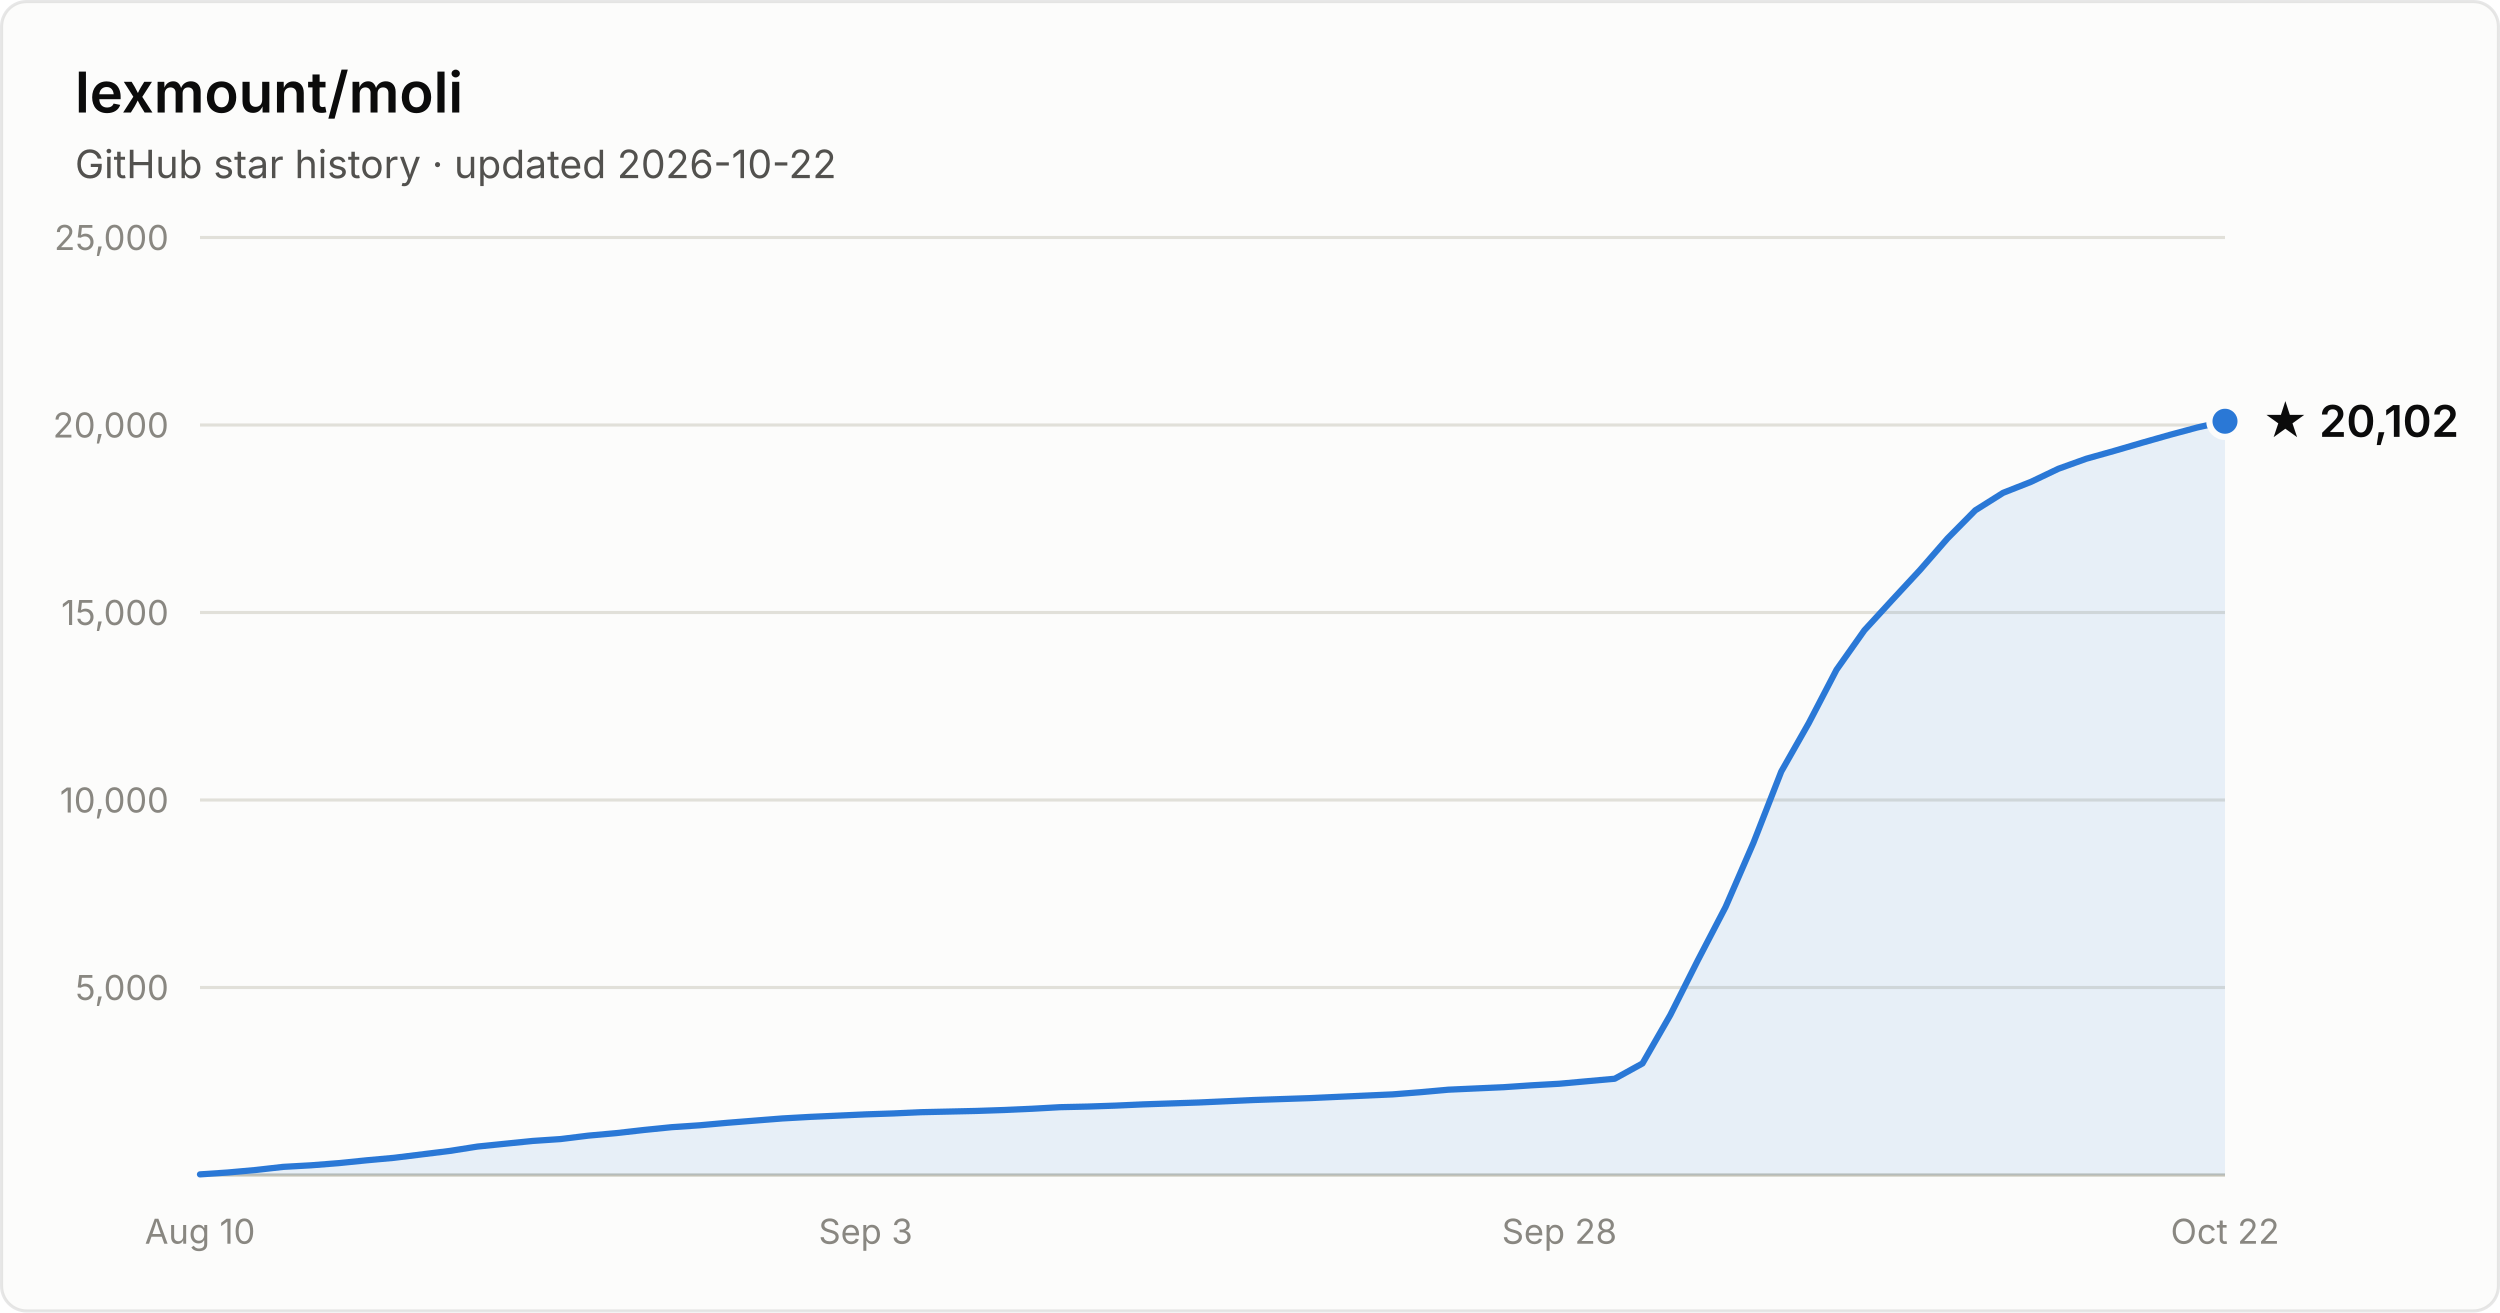
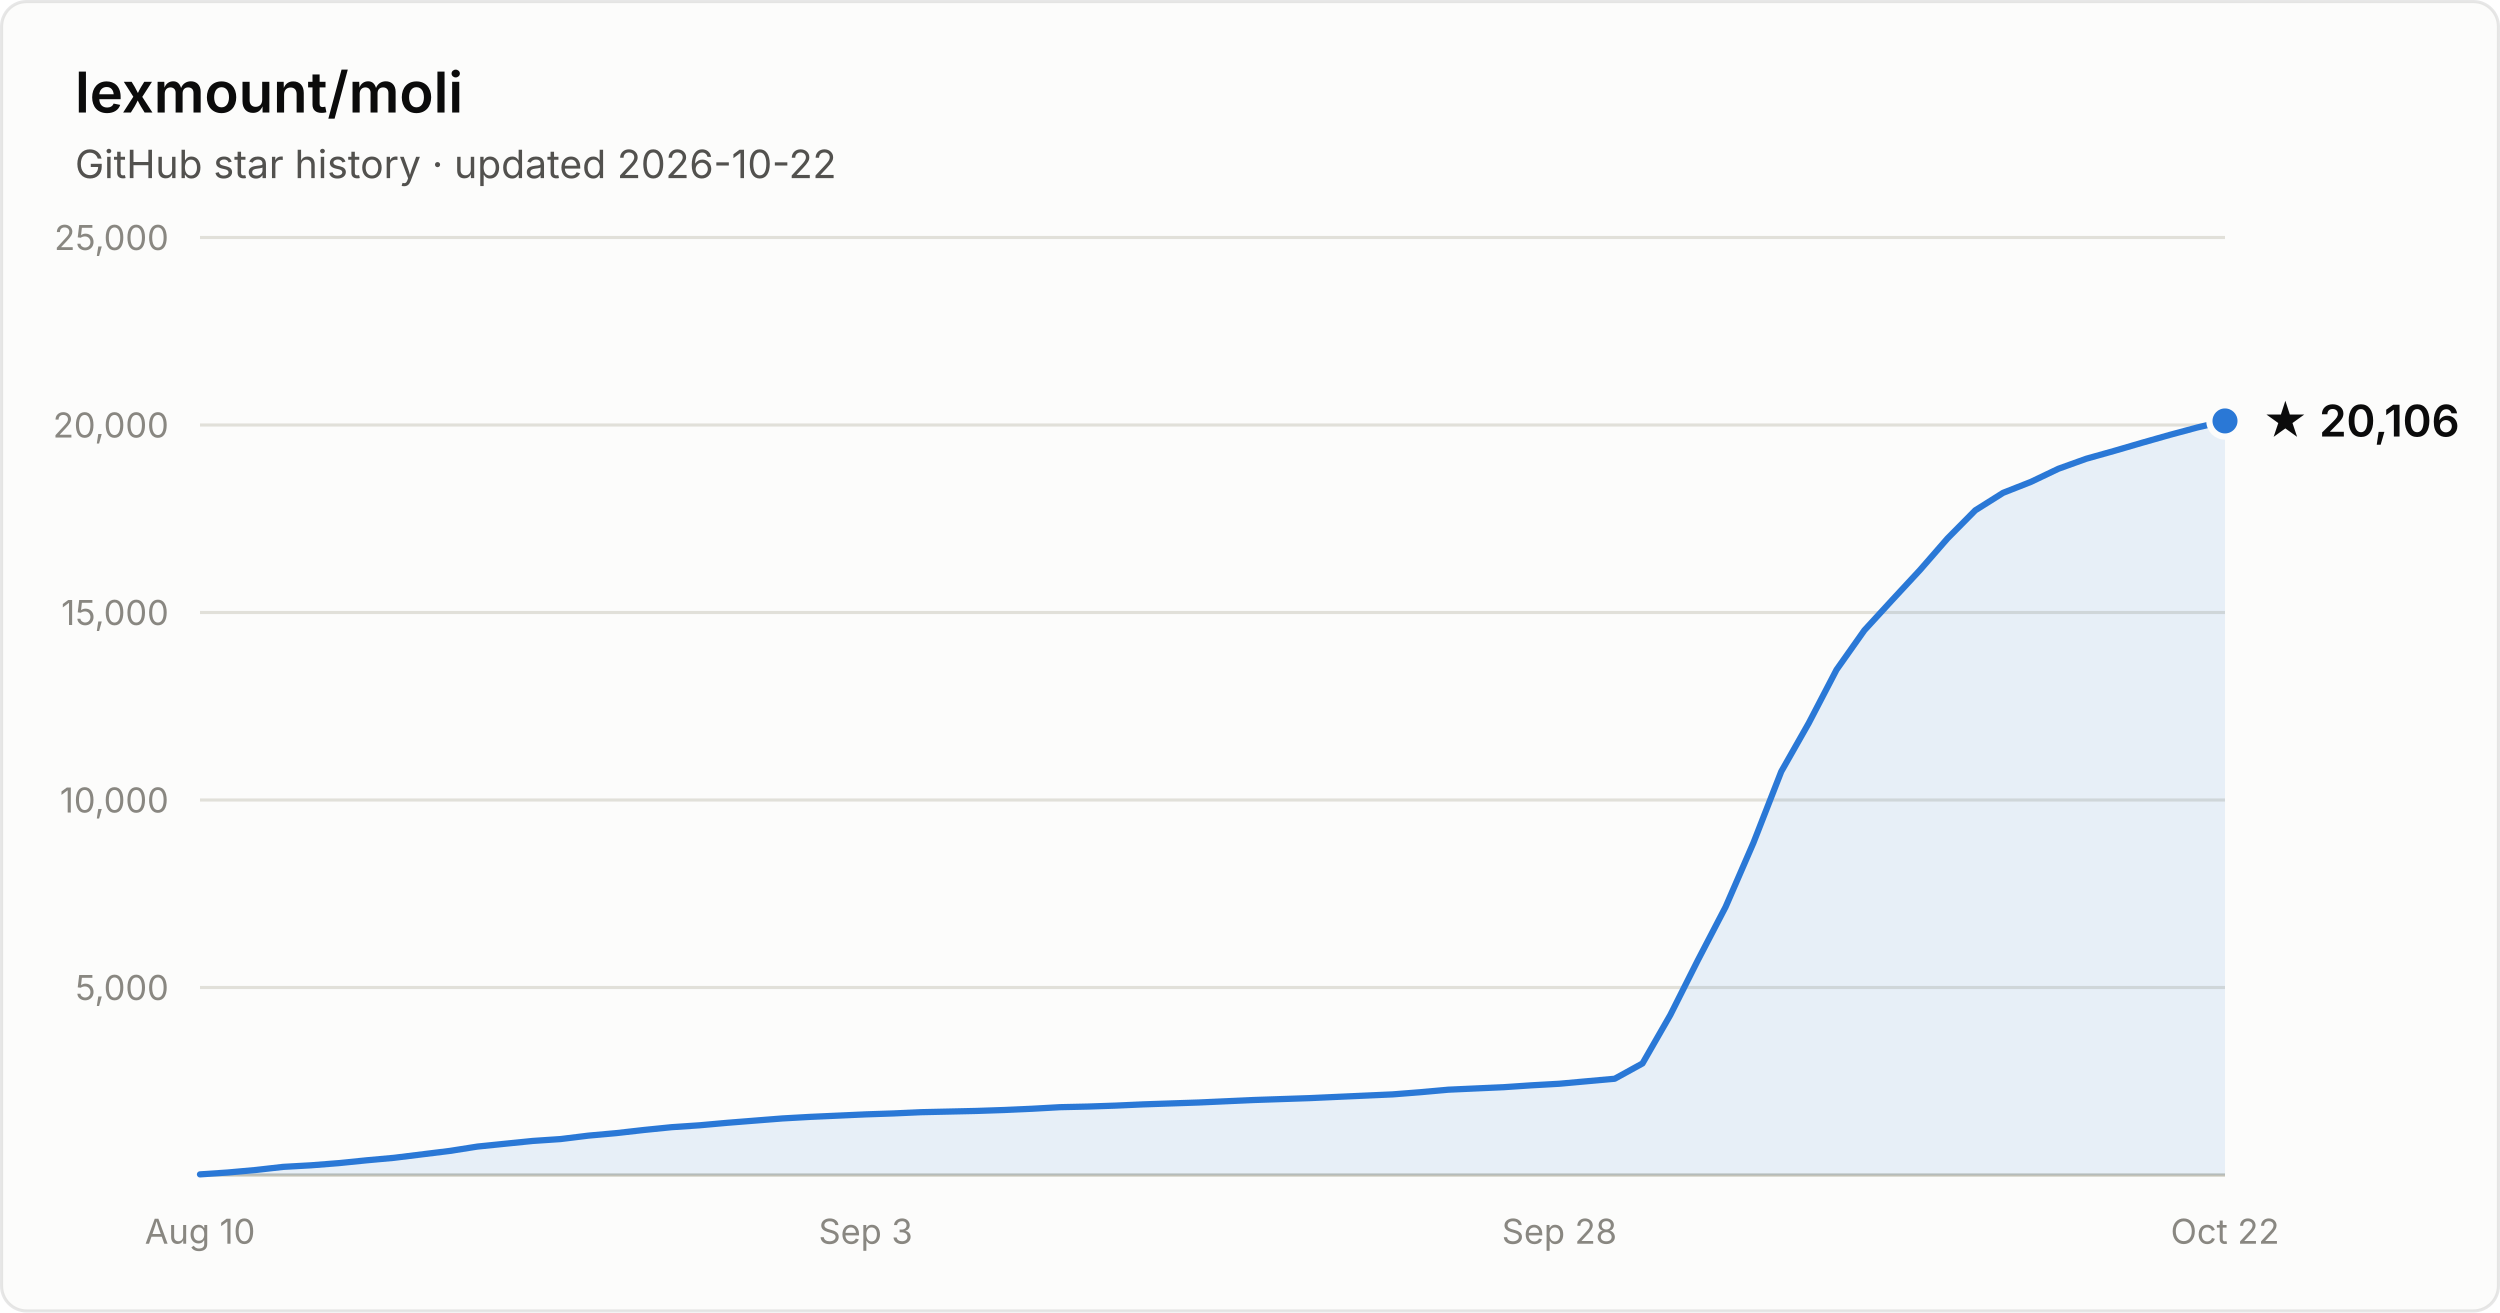
- <svg xmlns="http://www.w3.org/2000/svg" width="800" height="420" viewBox="0 0 800 420" font-family="system-ui, -apple-system, Segoe UI, sans-serif" role="img" aria-label="Star history of lexmount/moli: 20,102 stars as of 2026-10-22">
+ <svg xmlns="http://www.w3.org/2000/svg" width="800" height="420" viewBox="0 0 800 420" font-family="system-ui, -apple-system, Segoe UI, sans-serif" role="img" aria-label="Star history of lexmount/moli: 20,106 stars as of 2026-10-22">
  <rect x="0.5" y="0.5" width="799" height="419" rx="8" fill="#fcfcfb" stroke="rgba(11,11,11,0.10)" />
  <text x="24" y="36" fill="#0b0b0b" font-size="18" font-weight="600">lexmount/moli</text>
  <text x="24" y="57" fill="#52514e" font-size="12.5">GitHub star history · updated 2026-10-22</text>
  <line x1="64" y1="316.0" x2="712" y2="316.0" stroke="#e1e0d9" stroke-width="1" />
  <text x="54" y="320.0" text-anchor="end" fill="#898781" font-size="11" style="font-variant-numeric:tabular-nums">5,000</text>
  <line x1="64" y1="256.0" x2="712" y2="256.0" stroke="#e1e0d9" stroke-width="1" />
  <text x="54" y="260.0" text-anchor="end" fill="#898781" font-size="11" style="font-variant-numeric:tabular-nums">10,000</text>
  <line x1="64" y1="196.0" x2="712" y2="196.0" stroke="#e1e0d9" stroke-width="1" />
  <text x="54" y="200.0" text-anchor="end" fill="#898781" font-size="11" style="font-variant-numeric:tabular-nums">15,000</text>
  <line x1="64" y1="136.0" x2="712" y2="136.0" stroke="#e1e0d9" stroke-width="1" />
  <text x="54" y="140.0" text-anchor="end" fill="#898781" font-size="11" style="font-variant-numeric:tabular-nums">20,000</text>
  <line x1="64" y1="76.0" x2="712" y2="76.0" stroke="#e1e0d9" stroke-width="1" />
  <text x="54" y="80.0" text-anchor="end" fill="#898781" font-size="11" style="font-variant-numeric:tabular-nums">25,000</text>
  <line x1="64" y1="376" x2="712" y2="376" stroke="#c3c2b7" stroke-width="1" />
  <text x="64.0" y="398" text-anchor="middle" fill="#898781" font-size="11" style="font-variant-numeric:tabular-nums">Aug 10</text>
  <text x="277.0" y="398" text-anchor="middle" fill="#898781" font-size="11" style="font-variant-numeric:tabular-nums">Sep 3</text>
  <text x="499.0" y="398" text-anchor="middle" fill="#898781" font-size="11" style="font-variant-numeric:tabular-nums">Sep 28</text>
  <text x="712.0" y="398" text-anchor="middle" fill="#898781" font-size="11" style="font-variant-numeric:tabular-nums">Oct 22</text>
-   <path d="M64.0 375.8 L72.9 375.2 L81.8 374.4 L90.6 373.4 L99.5 372.9 L108.4 372.2 L117.3 371.3 L126.1 370.5 L135.0 369.4 L143.9 368.3 L152.8 366.9 L161.6 366.0 L170.5 365.1 L179.4 364.5 L188.3 363.4 L197.2 362.6 L206.0 361.6 L214.9 360.7 L223.8 360.1 L232.7 359.3 L241.5 358.6 L250.4 357.9 L259.3 357.4 L268.2 357.0 L277.0 356.6 L285.9 356.3 L294.8 355.9 L303.7 355.7 L312.5 355.5 L321.4 355.2 L330.3 354.8 L339.2 354.3 L348.1 354.1 L356.9 353.8 L365.8 353.4 L374.7 353.1 L383.6 352.8 L392.4 352.4 L401.3 352.0 L410.2 351.7 L419.1 351.4 L427.9 351.0 L436.8 350.6 L445.7 350.2 L454.6 349.5 L463.5 348.7 L472.3 348.3 L481.2 347.9 L490.1 347.3 L499.0 346.8 L507.8 346.0 L516.7 345.2 L525.6 340.3 L534.5 324.8 L543.3 307.3 L552.2 290.2 L561.1 269.7 L570.0 246.9 L578.8 231.4 L587.7 214.3 L596.6 201.7 L605.5 192.0 L614.4 182.4 L623.2 172.3 L632.1 163.3 L641.0 157.7 L649.9 154.2 L658.7 150.0 L667.6 146.8 L676.5 144.3 L685.4 141.7 L694.2 139.2 L703.1 136.8 L712.0 134.8 L712.0 376 L64.0 376 Z" fill="#2a78d6" fill-opacity="0.1" />
-   <path d="M64.0 375.8 L72.9 375.2 L81.8 374.4 L90.6 373.4 L99.5 372.9 L108.4 372.2 L117.3 371.3 L126.1 370.5 L135.0 369.4 L143.9 368.3 L152.8 366.9 L161.6 366.0 L170.5 365.1 L179.4 364.5 L188.3 363.4 L197.2 362.6 L206.0 361.6 L214.9 360.7 L223.8 360.1 L232.7 359.3 L241.5 358.6 L250.4 357.9 L259.3 357.4 L268.2 357.0 L277.0 356.6 L285.9 356.3 L294.8 355.9 L303.7 355.7 L312.5 355.5 L321.4 355.2 L330.3 354.8 L339.2 354.3 L348.1 354.1 L356.9 353.8 L365.8 353.4 L374.7 353.1 L383.6 352.8 L392.4 352.4 L401.3 352.0 L410.2 351.7 L419.1 351.4 L427.9 351.0 L436.8 350.6 L445.7 350.2 L454.6 349.5 L463.5 348.7 L472.3 348.3 L481.2 347.9 L490.1 347.3 L499.0 346.8 L507.8 346.0 L516.7 345.2 L525.6 340.3 L534.5 324.8 L543.3 307.3 L552.2 290.2 L561.1 269.7 L570.0 246.9 L578.8 231.4 L587.7 214.3 L596.6 201.7 L605.5 192.0 L614.4 182.4 L623.2 172.3 L632.1 163.3 L641.0 157.7 L649.9 154.2 L658.7 150.0 L667.6 146.8 L676.5 144.3 L685.4 141.7 L694.2 139.2 L703.1 136.8 L712.0 134.8" fill="none" stroke="#2a78d6" stroke-width="2" stroke-linejoin="round" stroke-linecap="round" />
-   <circle cx="712.0" cy="134.8" r="5" fill="#2a78d6" stroke="#fcfcfb" stroke-width="2" />
-   <text x="724.0" y="139.8" fill="#0b0b0b" font-size="14" font-weight="600">★ 20,102</text>
+   <path d="M64.0 375.8 L72.9 375.2 L81.8 374.4 L90.6 373.4 L99.5 372.9 L108.4 372.2 L117.3 371.3 L126.1 370.5 L135.0 369.4 L143.9 368.3 L152.8 366.9 L161.6 366.0 L170.5 365.1 L179.4 364.5 L188.3 363.4 L197.2 362.6 L206.0 361.6 L214.9 360.7 L223.8 360.1 L232.7 359.3 L241.5 358.6 L250.4 357.9 L259.3 357.4 L268.2 357.0 L277.0 356.6 L285.9 356.3 L294.8 355.9 L303.7 355.7 L312.5 355.5 L321.4 355.2 L330.3 354.8 L339.2 354.3 L348.1 354.1 L356.9 353.8 L365.8 353.4 L374.7 353.1 L383.6 352.8 L392.4 352.4 L401.3 352.0 L410.2 351.7 L419.1 351.4 L427.9 351.0 L436.8 350.6 L445.7 350.2 L454.6 349.5 L463.5 348.7 L472.3 348.3 L481.2 347.9 L490.1 347.3 L499.0 346.8 L507.8 346.0 L516.7 345.2 L525.6 340.3 L534.5 324.8 L543.3 307.3 L552.2 290.2 L561.1 269.7 L570.0 246.9 L578.8 231.4 L587.7 214.3 L596.6 201.7 L605.5 192.0 L614.4 182.4 L623.2 172.3 L632.1 163.3 L641.0 157.7 L649.9 154.2 L658.7 150.0 L667.6 146.8 L676.5 144.3 L685.4 141.7 L694.2 139.2 L703.1 136.8 L712.0 134.7 L712.0 376 L64.0 376 Z" fill="#2a78d6" fill-opacity="0.1" />
+   <path d="M64.0 375.8 L72.9 375.2 L81.8 374.4 L90.6 373.4 L99.5 372.9 L108.4 372.2 L117.3 371.3 L126.1 370.5 L135.0 369.4 L143.9 368.3 L152.8 366.9 L161.6 366.0 L170.5 365.1 L179.4 364.5 L188.3 363.4 L197.2 362.6 L206.0 361.6 L214.9 360.7 L223.8 360.1 L232.7 359.3 L241.5 358.6 L250.4 357.9 L259.3 357.4 L268.2 357.0 L277.0 356.6 L285.9 356.3 L294.8 355.9 L303.7 355.7 L312.5 355.5 L321.4 355.2 L330.3 354.8 L339.2 354.3 L348.1 354.1 L356.9 353.8 L365.8 353.4 L374.7 353.1 L383.6 352.8 L392.4 352.4 L401.3 352.0 L410.2 351.7 L419.1 351.4 L427.9 351.0 L436.8 350.6 L445.7 350.2 L454.6 349.5 L463.5 348.7 L472.3 348.3 L481.2 347.9 L490.1 347.3 L499.0 346.8 L507.8 346.0 L516.7 345.2 L525.6 340.3 L534.5 324.8 L543.3 307.3 L552.2 290.2 L561.1 269.7 L570.0 246.9 L578.8 231.4 L587.7 214.3 L596.6 201.7 L605.5 192.0 L614.4 182.4 L623.2 172.3 L632.1 163.3 L641.0 157.7 L649.9 154.2 L658.7 150.0 L667.6 146.8 L676.5 144.3 L685.4 141.7 L694.2 139.2 L703.1 136.8 L712.0 134.7" fill="none" stroke="#2a78d6" stroke-width="2" stroke-linejoin="round" stroke-linecap="round" />
+   <circle cx="712.0" cy="134.7" r="5" fill="#2a78d6" stroke="#fcfcfb" stroke-width="2" />
+   <text x="724.0" y="139.7" fill="#0b0b0b" font-size="14" font-weight="600">★ 20,106</text>
</svg>
